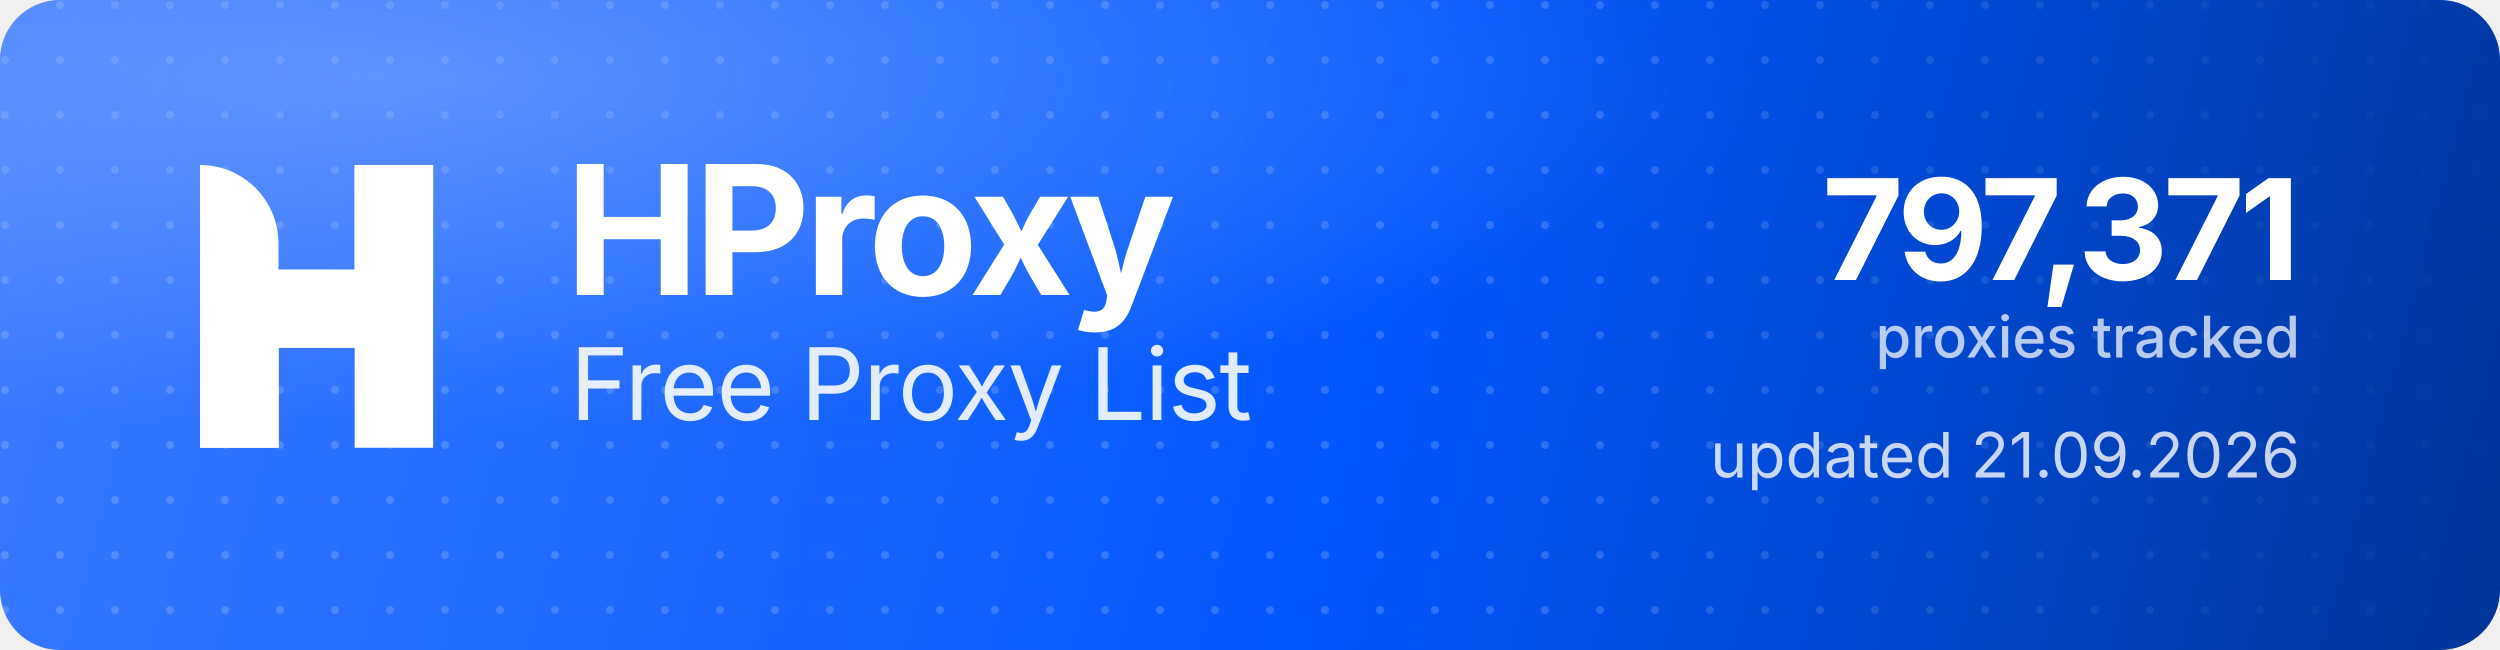
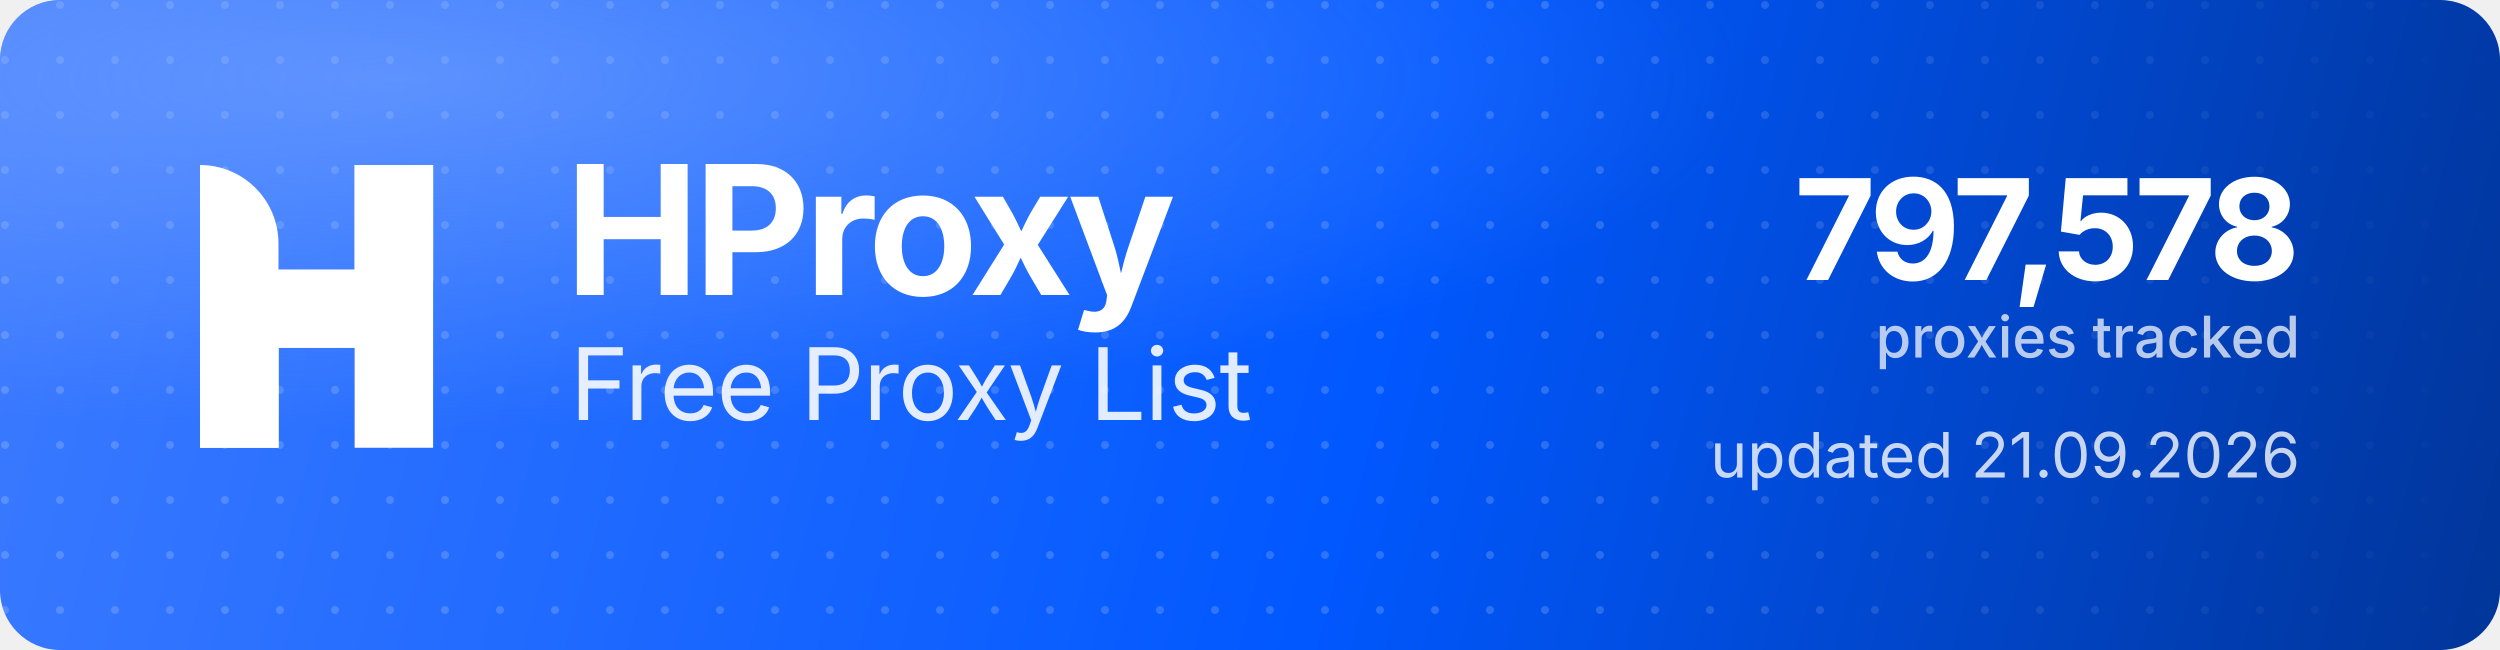
<svg xmlns="http://www.w3.org/2000/svg" width="1000" height="260" viewBox="0 0 1000 260" role="img" aria-label="HProxy Free Proxy List">
  <defs>
    <linearGradient id="hp-bg" x1="0" y1="0" x2="1000" y2="260" gradientUnits="userSpaceOnUse">
      <stop offset="0" stop-color="#3D7BFF" />
      <stop offset="0.55" stop-color="#0158FF" />
      <stop offset="1" stop-color="#013599" />
    </linearGradient>
    <radialGradient id="hp-glow" cx="0.16" cy="0.12" r="0.9">
      <stop offset="0" stop-color="#8FB4FF" stop-opacity="0.5" />
      <stop offset="0.6" stop-color="#8FB4FF" stop-opacity="0" />
    </radialGradient>
    <pattern id="hp-dots" width="22" height="22" patternUnits="userSpaceOnUse">
      <circle cx="2" cy="2" r="1.6" fill="#FFFFFF" fill-opacity="0.17" />
    </pattern>
    <linearGradient id="hp-dot-fade" x1="0" y1="0" x2="1000" y2="0" gradientUnits="userSpaceOnUse">
      <stop offset="0" stop-color="#FFFFFF" stop-opacity="1" />
      <stop offset="0.62" stop-color="#FFFFFF" stop-opacity="1" />
      <stop offset="1" stop-color="#FFFFFF" stop-opacity="0" />
    </linearGradient>
    <mask id="hp-dot-mask">
      <rect width="1000" height="260" fill="url(#hp-dot-fade)" />
    </mask>
  </defs>
  <rect width="1000" height="260" rx="24" fill="url(#hp-bg)" />
  <rect width="1000" height="260" rx="24" fill="url(#hp-dots)" mask="url(#hp-dot-mask)" />
  <rect width="1000" height="260" rx="24" fill="url(#hp-glow)" />
  <g transform="translate(80,66) scale(4.35)" fill="#FFFFFF">
    <path d="M0 0V0C3.985 0 7.216 3.231 7.216 7.216V26H0V0Z" />
    <rect x="14.219" width="7.216" height="26" />
    <path d="M7.235 26H0V15.971C0 12.455 2.851 9.604 6.367 9.604H14.22V0H21.437V10.453C21.437 13.97 18.586 16.82 15.069 16.82H7.235V26Z" />
  </g>
  <text x="226" y="118" font-family="'Geist','Inter','Segoe UI',system-ui,-apple-system,Helvetica,Arial,sans-serif" font-size="72" font-weight="700" letter-spacing="-2.3" fill="#FFFFFF">HProxy</text>
  <text x="228" y="168" font-family="'Geist','Inter','Segoe UI',system-ui,-apple-system,Helvetica,Arial,sans-serif" font-size="40" font-weight="400" letter-spacing="-0.5" fill="#FFFFFF" fill-opacity="0.88">Free Proxy List</text>
-   <text x="920" y="112" text-anchor="end" font-family="'Geist','Inter','Segoe UI',system-ui,-apple-system,Helvetica,Arial,sans-serif" font-size="56" font-weight="700" letter-spacing="-2" fill="#FFFFFF">797,371</text>
+   <text x="920" y="112" text-anchor="end" font-family="'Geist','Inter','Segoe UI',system-ui,-apple-system,Helvetica,Arial,sans-serif" font-size="56" font-weight="700" letter-spacing="-2" fill="#FFFFFF">797,578</text>
  <text x="920" y="143" text-anchor="end" font-family="'Geist','Inter','Segoe UI',system-ui,-apple-system,Helvetica,Arial,sans-serif" font-size="23" font-weight="500" fill="#FFFFFF" fill-opacity="0.72">proxies tracked</text>
  <text x="920" y="191" text-anchor="end" font-family="'Geist','Inter','Segoe UI',system-ui,-apple-system,Helvetica,Arial,sans-serif" font-size="25" font-weight="400" fill="#FFFFFF" fill-opacity="0.78">updated 21.09.2026</text>
</svg>
